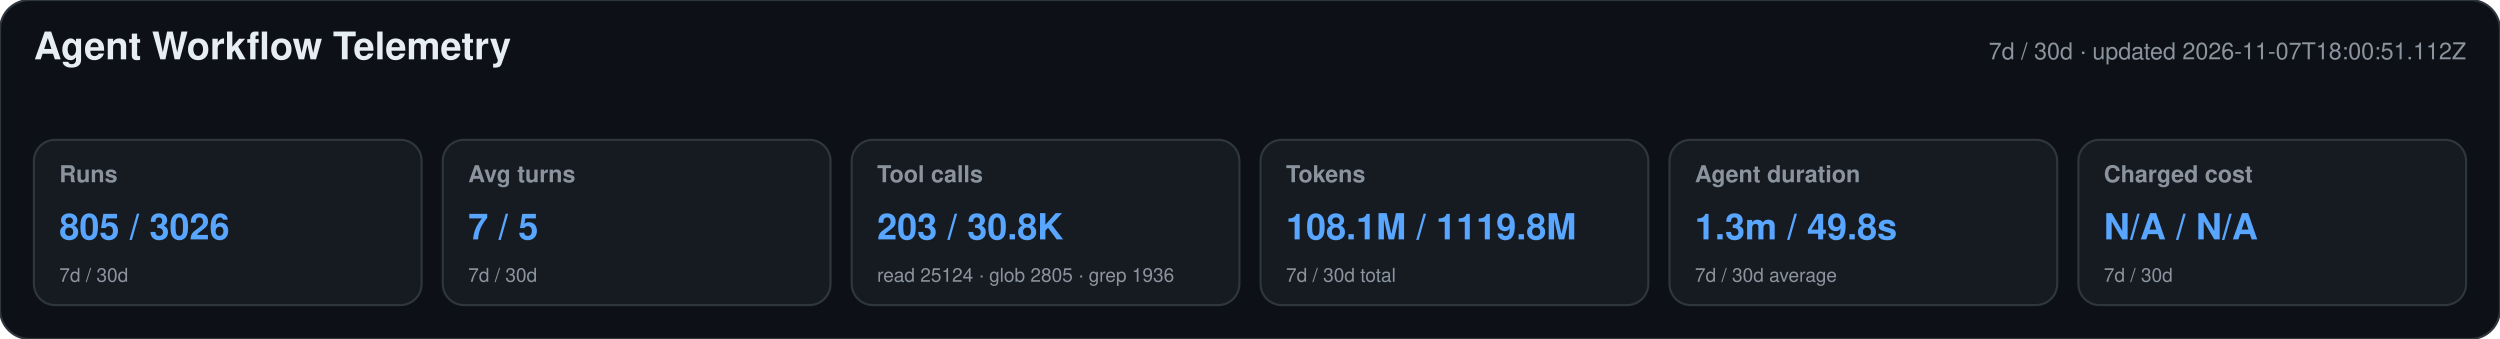
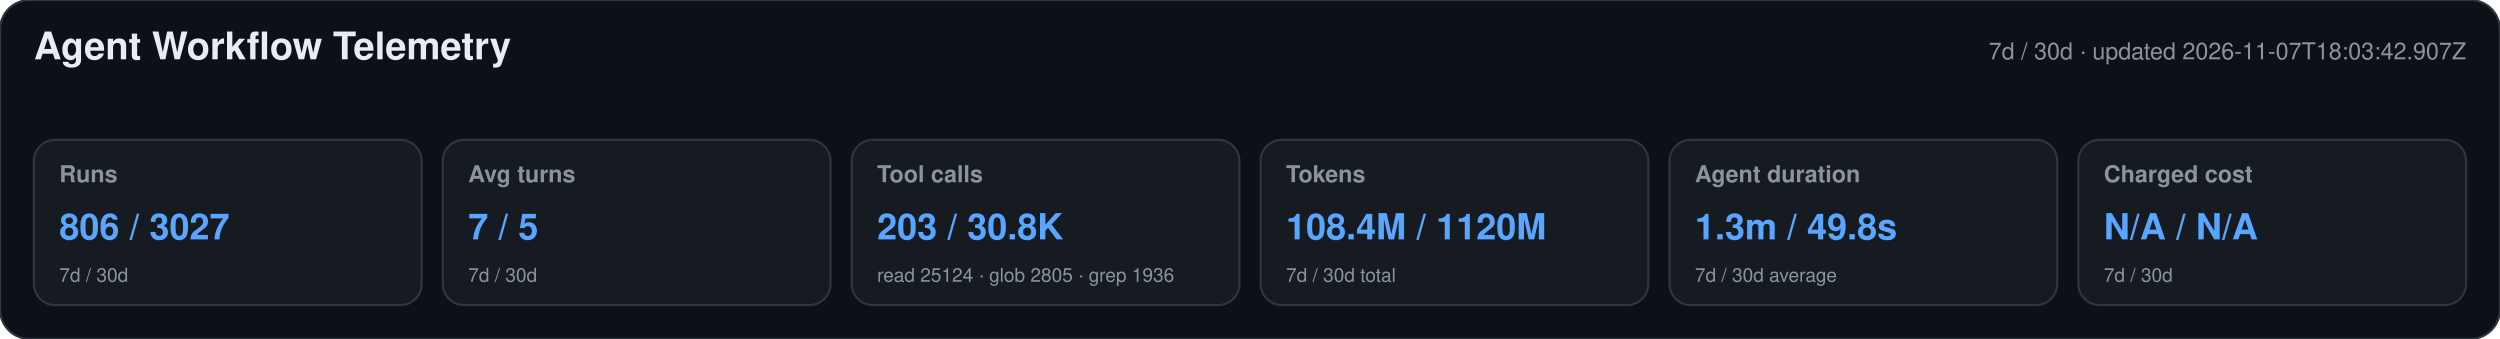
<svg xmlns="http://www.w3.org/2000/svg" width="1180" height="160" viewBox="0 0 1180 160" role="img" aria-labelledby="title desc">
  <style>text{font-family:-apple-system,BlinkMacSystemFont,"Segoe UI",Helvetica,Arial,sans-serif}.heading{font-size:18px;font-weight:650;fill:#e6edf3}.meta,.label,.secondary{fill:#8b949e}.meta,.label{font-size:11px}.label{font-weight:600}.primary{font-size:17px;font-weight:700;fill:#58a6ff}.secondary{font-size:9px}</style>
  <rect width="1180" height="160" rx="14" fill="#0d1117" stroke="#30363d" />
  <text x="16" y="28" class="heading">Agent Workflow Telemetry</text>
-   <text x="1164" y="28" text-anchor="end" class="meta">7d / 30d · updated 2026-11-07T18:00:51.112Z</text>
+   <text x="1164" y="28" text-anchor="end" class="meta">7d / 30d · updated 2026-11-07T18:03:42.907Z</text>
  <g>
    <rect x="16" y="66" width="183" height="78" rx="10" fill="#161b22" stroke="#30363d" />
    <text x="28" y="86" class="label">Runs</text>
-     <text x="28" y="113" class="primary">805 / 3026</text>
+     <text x="28" y="113" class="primary">806 / 3027</text>
    <text x="28" y="133" class="secondary">7d / 30d</text>
  </g>
  <g>
    <rect x="209" y="66" width="183" height="78" rx="10" fill="#161b22" stroke="#30363d" />
    <text x="221" y="86" class="label">Avg turns</text>
    <text x="221" y="113" class="primary">7 / 5</text>
    <text x="221" y="133" class="secondary">7d / 30d</text>
  </g>
  <g>
    <rect x="402" y="66" width="183" height="78" rx="10" fill="#161b22" stroke="#30363d" />
    <text x="414" y="86" class="label">Tool calls</text>
    <text x="414" y="113" class="primary">203 / 30.8K</text>
    <text x="414" y="133" class="secondary">read 25124 · glob 2805 · grep 1936</text>
  </g>
  <g>
    <rect x="595" y="66" width="183" height="78" rx="10" fill="#161b22" stroke="#30363d" />
    <text x="607" y="86" class="label">Tokens</text>
-     <text x="607" y="113" class="primary">108.1M / 1119.8M</text>
+     <text x="607" y="113" class="primary">108.4M / 1120M</text>
    <text x="607" y="133" class="secondary">7d / 30d total</text>
  </g>
  <g>
    <rect x="788" y="66" width="183" height="78" rx="10" fill="#161b22" stroke="#30363d" />
    <text x="800" y="86" class="label">Agent duration</text>
    <text x="800" y="113" class="primary">1.3m / 49.8s</text>
    <text x="800" y="133" class="secondary">7d / 30d average</text>
  </g>
  <g>
    <rect x="981" y="66" width="183" height="78" rx="10" fill="#161b22" stroke="#30363d" />
    <text x="993" y="86" class="label">Charged cost</text>
    <text x="993" y="113" class="primary">N/A / N/A</text>
    <text x="993" y="133" class="secondary">7d / 30d</text>
  </g>
</svg>
